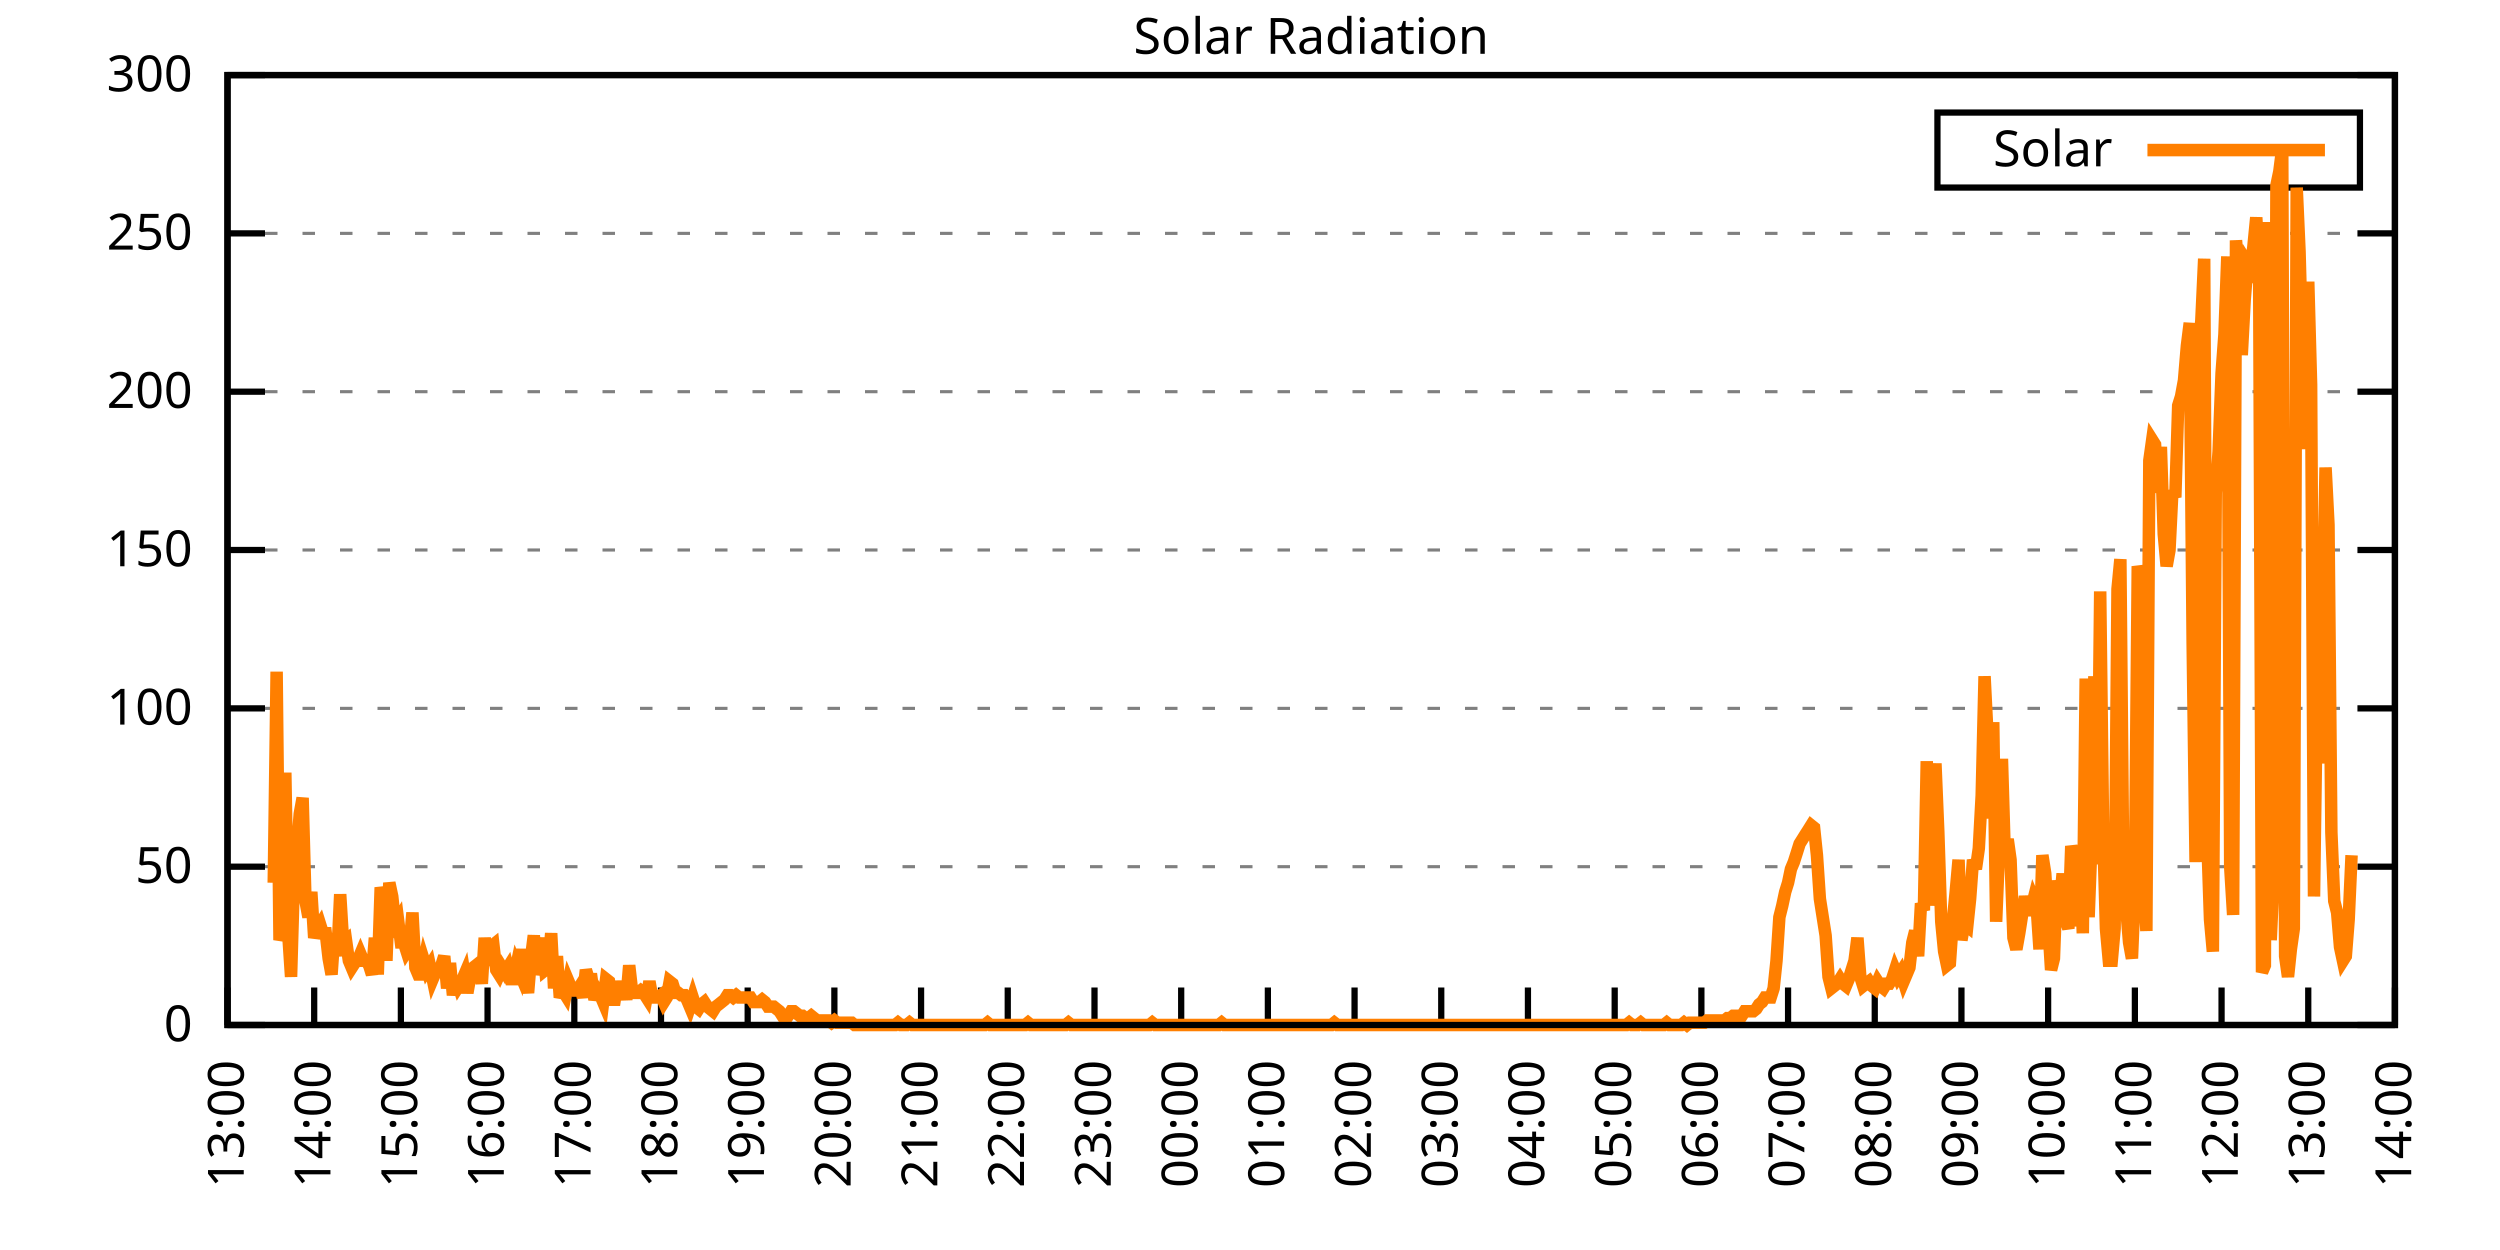
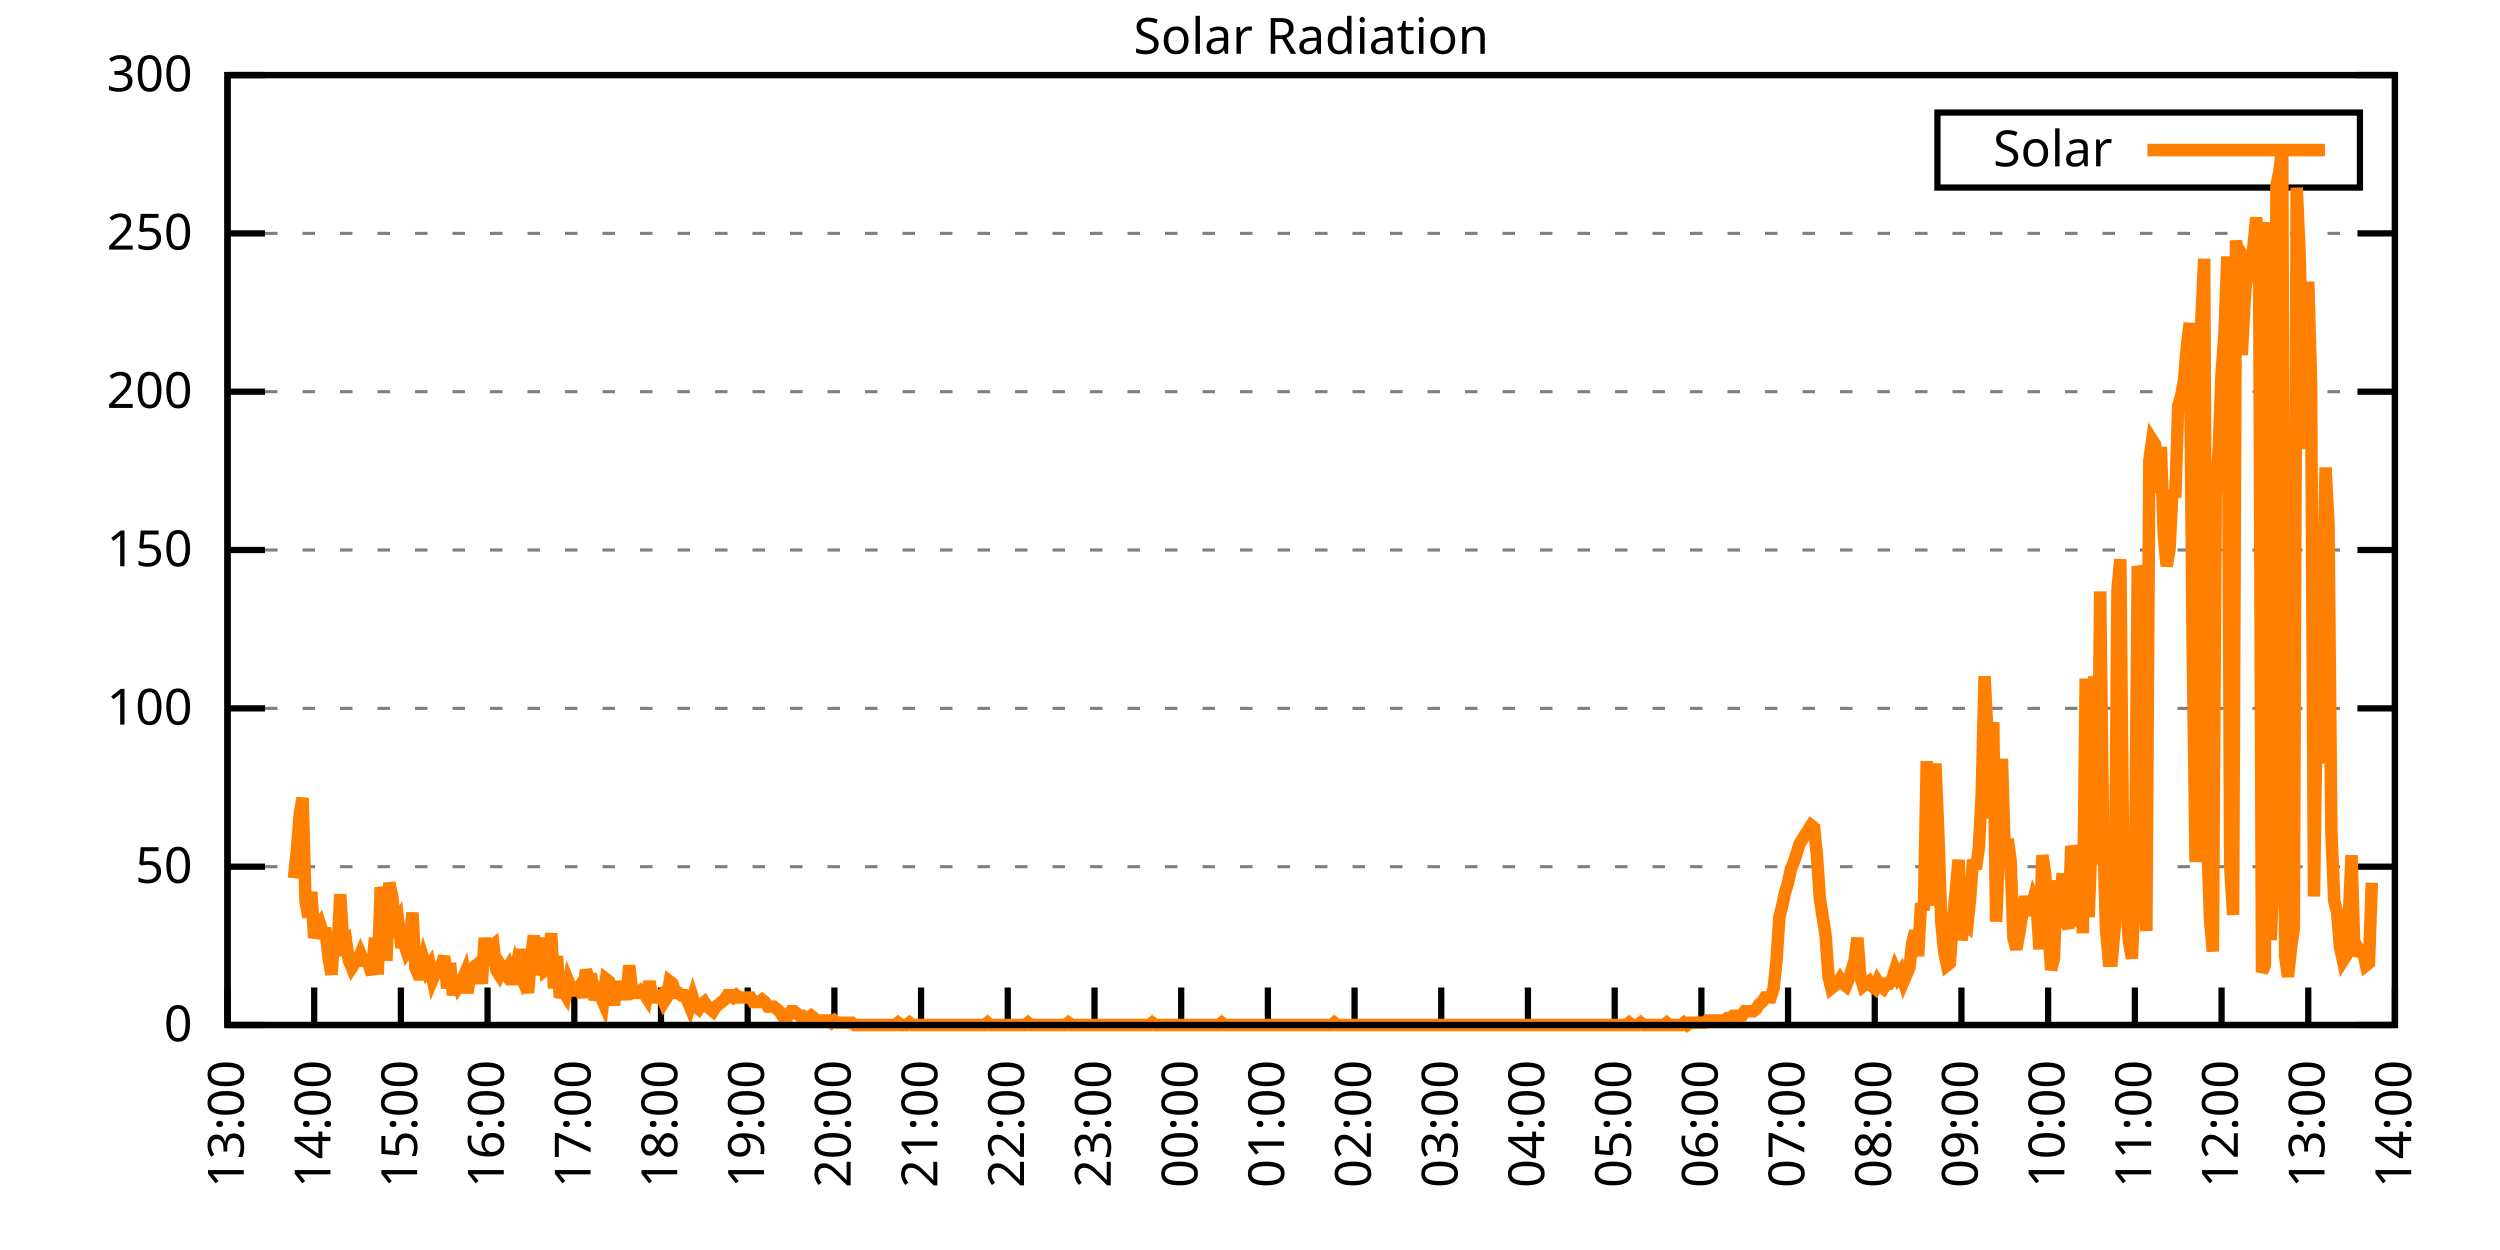
<svg xmlns="http://www.w3.org/2000/svg" xmlns:xlink="http://www.w3.org/1999/xlink" width="400" height="200" viewBox="0 0 400 200">
  <g id="gnuplot_canvas">
    <rect x="0" y="0" width="400" height="200" fill="none" />
    <defs>
      <circle id="gpDot" r="0.5" stroke-width="0.5" stroke="currentColor" />
      <path id="gpPt0" stroke-width="0.333" stroke="currentColor" d="M-1,0 h2 M0,-1 v2" />
      <path id="gpPt1" stroke-width="0.333" stroke="currentColor" d="M-1,-1 L1,1 M1,-1 L-1,1" />
      <path id="gpPt2" stroke-width="0.333" stroke="currentColor" d="M-1,0 L1,0 M0,-1 L0,1 M-1,-1 L1,1 M-1,1 L1,-1" />
      <rect id="gpPt3" stroke-width="0.333" stroke="currentColor" x="-1" y="-1" width="2" height="2" />
      <rect id="gpPt4" stroke-width="0.333" stroke="currentColor" fill="currentColor" x="-1" y="-1" width="2" height="2" />
      <circle id="gpPt5" stroke-width="0.333" stroke="currentColor" cx="0" cy="0" r="1" />
      <use xlink:href="#gpPt5" id="gpPt6" fill="currentColor" stroke="none" />
      <path id="gpPt7" stroke-width="0.333" stroke="currentColor" d="M0,-1.33 L-1.33,0.67 L1.33,0.67 z" />
      <use xlink:href="#gpPt7" id="gpPt8" fill="currentColor" stroke="none" />
      <use xlink:href="#gpPt7" id="gpPt9" stroke="currentColor" transform="rotate(180)" />
      <use xlink:href="#gpPt9" id="gpPt10" fill="currentColor" stroke="none" />
      <use xlink:href="#gpPt3" id="gpPt11" stroke="currentColor" transform="rotate(45)" />
      <use xlink:href="#gpPt11" id="gpPt12" fill="currentColor" stroke="none" />
      <path id="gpPt13" stroke-width="0.333" stroke="currentColor" d="M0,1.330 L1.265,0.411 L0.782,-1.067 L-0.782,-1.076 L-1.265,0.411 z" />
      <use xlink:href="#gpPt13" id="gpPt14" fill="currentColor" stroke="none" />
      <filter id="textbox" filterUnits="objectBoundingBox" x="0" y="0" height="1" width="1">
        <feFlood flood-color="white" flood-opacity="1" result="bgnd" />
        <feComposite in="SourceGraphic" in2="bgnd" operator="atop" />
      </filter>
      <filter id="greybox" filterUnits="objectBoundingBox" x="0" y="0" height="1" width="1">
        <feFlood flood-color="lightgrey" flood-opacity="1" result="grey" />
        <feComposite in="SourceGraphic" in2="grey" operator="atop" />
      </filter>
    </defs>
    <g fill="none" color="white" stroke="currentColor" stroke-width="1.00" stroke-linecap="butt" stroke-linejoin="miter">
</g>
    <g fill="none" color="black" stroke="currentColor" stroke-width="1.00" stroke-linecap="butt" stroke-linejoin="miter">
      <g stroke="none" shape-rendering="crispEdges">
        <polygon fill="rgb(255, 255, 255)" points="36.40,164.00 383.18,164.00 383.18,12.02 36.40,12.02 " />
      </g>
    </g>
    <g fill="none" color="black" stroke="currentColor" stroke-width="1.00" stroke-linecap="butt" stroke-linejoin="miter">
</g>
    <g fill="none" color="black" stroke="black" stroke-width="0.50" stroke-linecap="butt" stroke-linejoin="miter">
</g>
    <g fill="none" color="gray" stroke="currentColor" stroke-width="0.50" stroke-linecap="butt" stroke-linejoin="miter">
      <path stroke="gray" stroke-dasharray="2,4" class="gridline" d="M36.40,164.00 L383.19,164.00  " />
    </g>
    <g fill="none" color="gray" stroke="gray" stroke-width="1.00" stroke-linecap="butt" stroke-linejoin="miter">
</g>
    <g fill="none" color="black" stroke="currentColor" stroke-width="1.00" stroke-linecap="butt" stroke-linejoin="miter">
      <path stroke="black" d="M36.40,164.00 L42.40,164.00 M383.19,164.00 L377.19,164.00  " />
      <g transform="translate(30.80,166.60)" stroke="none" fill="black" font-family="Sans" font-size="8.00" text-anchor="end">
        <text>
          <tspan font-family="Sans"> 0</tspan>
        </text>
      </g>
    </g>
    <g fill="none" color="black" stroke="currentColor" stroke-width="1.00" stroke-linecap="butt" stroke-linejoin="miter">
</g>
    <g fill="none" color="black" stroke="black" stroke-width="0.50" stroke-linecap="butt" stroke-linejoin="miter">
</g>
    <g fill="none" color="gray" stroke="currentColor" stroke-width="0.50" stroke-linecap="butt" stroke-linejoin="miter">
      <path stroke="gray" stroke-dasharray="2,4" class="gridline" d="M36.40,138.67 L383.19,138.67  " />
    </g>
    <g fill="none" color="gray" stroke="gray" stroke-width="1.00" stroke-linecap="butt" stroke-linejoin="miter">
</g>
    <g fill="none" color="black" stroke="currentColor" stroke-width="1.00" stroke-linecap="butt" stroke-linejoin="miter">
      <path stroke="black" d="M36.40,138.67 L42.40,138.67 M383.19,138.67 L377.19,138.67  " />
      <g transform="translate(30.80,141.27)" stroke="none" fill="black" font-family="Sans" font-size="8.00" text-anchor="end">
        <text>
          <tspan font-family="Sans"> 50</tspan>
        </text>
      </g>
    </g>
    <g fill="none" color="black" stroke="currentColor" stroke-width="1.00" stroke-linecap="butt" stroke-linejoin="miter">
</g>
    <g fill="none" color="black" stroke="black" stroke-width="0.50" stroke-linecap="butt" stroke-linejoin="miter">
</g>
    <g fill="none" color="gray" stroke="currentColor" stroke-width="0.50" stroke-linecap="butt" stroke-linejoin="miter">
      <path stroke="gray" stroke-dasharray="2,4" class="gridline" d="M36.40,113.34 L383.19,113.34  " />
    </g>
    <g fill="none" color="gray" stroke="gray" stroke-width="1.00" stroke-linecap="butt" stroke-linejoin="miter">
</g>
    <g fill="none" color="black" stroke="currentColor" stroke-width="1.00" stroke-linecap="butt" stroke-linejoin="miter">
      <path stroke="black" d="M36.40,113.34 L42.40,113.34 M383.19,113.34 L377.19,113.34  " />
      <g transform="translate(30.80,115.94)" stroke="none" fill="black" font-family="Sans" font-size="8.00" text-anchor="end">
        <text>
          <tspan font-family="Sans"> 100</tspan>
        </text>
      </g>
    </g>
    <g fill="none" color="black" stroke="currentColor" stroke-width="1.00" stroke-linecap="butt" stroke-linejoin="miter">
</g>
    <g fill="none" color="black" stroke="black" stroke-width="0.50" stroke-linecap="butt" stroke-linejoin="miter">
</g>
    <g fill="none" color="gray" stroke="currentColor" stroke-width="0.50" stroke-linecap="butt" stroke-linejoin="miter">
      <path stroke="gray" stroke-dasharray="2,4" class="gridline" d="M36.40,88.00 L383.19,88.00  " />
    </g>
    <g fill="none" color="gray" stroke="gray" stroke-width="1.00" stroke-linecap="butt" stroke-linejoin="miter">
</g>
    <g fill="none" color="black" stroke="currentColor" stroke-width="1.00" stroke-linecap="butt" stroke-linejoin="miter">
      <path stroke="black" d="M36.40,88.00 L42.40,88.00 M383.19,88.00 L377.19,88.00  " />
      <g transform="translate(30.80,90.60)" stroke="none" fill="black" font-family="Sans" font-size="8.00" text-anchor="end">
        <text>
          <tspan font-family="Sans"> 150</tspan>
        </text>
      </g>
    </g>
    <g fill="none" color="black" stroke="currentColor" stroke-width="1.00" stroke-linecap="butt" stroke-linejoin="miter">
</g>
    <g fill="none" color="black" stroke="black" stroke-width="0.50" stroke-linecap="butt" stroke-linejoin="miter">
</g>
    <g fill="none" color="gray" stroke="currentColor" stroke-width="0.50" stroke-linecap="butt" stroke-linejoin="miter">
      <path stroke="gray" stroke-dasharray="2,4" class="gridline" d="M36.40,62.67 L383.19,62.67  " />
    </g>
    <g fill="none" color="gray" stroke="gray" stroke-width="1.00" stroke-linecap="butt" stroke-linejoin="miter">
</g>
    <g fill="none" color="black" stroke="currentColor" stroke-width="1.00" stroke-linecap="butt" stroke-linejoin="miter">
      <path stroke="black" d="M36.40,62.67 L42.40,62.67 M383.19,62.67 L377.19,62.67  " />
      <g transform="translate(30.80,65.27)" stroke="none" fill="black" font-family="Sans" font-size="8.00" text-anchor="end">
        <text>
          <tspan font-family="Sans"> 200</tspan>
        </text>
      </g>
    </g>
    <g fill="none" color="black" stroke="currentColor" stroke-width="1.00" stroke-linecap="butt" stroke-linejoin="miter">
</g>
    <g fill="none" color="black" stroke="black" stroke-width="0.50" stroke-linecap="butt" stroke-linejoin="miter">
</g>
    <g fill="none" color="gray" stroke="currentColor" stroke-width="0.50" stroke-linecap="butt" stroke-linejoin="miter">
      <path stroke="gray" stroke-dasharray="2,4" class="gridline" d="M36.40,37.34 L383.19,37.34  " />
    </g>
    <g fill="none" color="gray" stroke="gray" stroke-width="1.00" stroke-linecap="butt" stroke-linejoin="miter">
</g>
    <g fill="none" color="black" stroke="currentColor" stroke-width="1.00" stroke-linecap="butt" stroke-linejoin="miter">
      <path stroke="black" d="M36.40,37.34 L42.40,37.34 M383.19,37.34 L377.19,37.34  " />
      <g transform="translate(30.80,39.94)" stroke="none" fill="black" font-family="Sans" font-size="8.00" text-anchor="end">
        <text>
          <tspan font-family="Sans"> 250</tspan>
        </text>
      </g>
    </g>
    <g fill="none" color="black" stroke="currentColor" stroke-width="1.00" stroke-linecap="butt" stroke-linejoin="miter">
</g>
    <g fill="none" color="black" stroke="black" stroke-width="0.50" stroke-linecap="butt" stroke-linejoin="miter">
</g>
    <g fill="none" color="gray" stroke="currentColor" stroke-width="0.50" stroke-linecap="butt" stroke-linejoin="miter">
      <path stroke="gray" stroke-dasharray="2,4" class="gridline" d="M36.40,12.01 L383.19,12.01  " />
    </g>
    <g fill="none" color="gray" stroke="gray" stroke-width="1.00" stroke-linecap="butt" stroke-linejoin="miter">
</g>
    <g fill="none" color="black" stroke="currentColor" stroke-width="1.00" stroke-linecap="butt" stroke-linejoin="miter">
      <path stroke="black" d="M36.40,12.01 L42.40,12.01 M383.19,12.01 L377.19,12.01  " />
      <g transform="translate(30.80,14.61)" stroke="none" fill="black" font-family="Sans" font-size="8.00" text-anchor="end">
        <text>
          <tspan font-family="Sans"> 300</tspan>
        </text>
      </g>
    </g>
    <g fill="none" color="black" stroke="currentColor" stroke-width="1.00" stroke-linecap="butt" stroke-linejoin="miter">
      <path stroke="black" d="M36.40,164.00 L36.40,158.00  " />
      <g transform="translate(39.00,169.60) rotate(270.00)" stroke="none" fill="black" font-family="Sans" font-size="8.00" text-anchor="end">
        <text>
          <tspan font-family="Sans">13:00</tspan>
        </text>
      </g>
    </g>
    <g fill="none" color="black" stroke="currentColor" stroke-width="1.00" stroke-linecap="butt" stroke-linejoin="miter">
      <path stroke="black" d="M50.27,164.00 L50.27,158.00  " />
      <g transform="translate(52.87,169.60) rotate(270.00)" stroke="none" fill="black" font-family="Sans" font-size="8.00" text-anchor="end">
        <text>
          <tspan font-family="Sans">14:00</tspan>
        </text>
      </g>
    </g>
    <g fill="none" color="black" stroke="currentColor" stroke-width="1.00" stroke-linecap="butt" stroke-linejoin="miter">
      <path stroke="black" d="M64.14,164.00 L64.14,158.00  " />
      <g transform="translate(66.74,169.60) rotate(270.00)" stroke="none" fill="black" font-family="Sans" font-size="8.00" text-anchor="end">
        <text>
          <tspan font-family="Sans">15:00</tspan>
        </text>
      </g>
    </g>
    <g fill="none" color="black" stroke="currentColor" stroke-width="1.00" stroke-linecap="butt" stroke-linejoin="miter">
      <path stroke="black" d="M78.01,164.00 L78.01,158.00  " />
      <g transform="translate(80.61,169.60) rotate(270.00)" stroke="none" fill="black" font-family="Sans" font-size="8.00" text-anchor="end">
        <text>
          <tspan font-family="Sans">16:00</tspan>
        </text>
      </g>
    </g>
    <g fill="none" color="black" stroke="currentColor" stroke-width="1.00" stroke-linecap="butt" stroke-linejoin="miter">
      <path stroke="black" d="M91.89,164.00 L91.89,158.00  " />
      <g transform="translate(94.49,169.60) rotate(270.00)" stroke="none" fill="black" font-family="Sans" font-size="8.00" text-anchor="end">
        <text>
          <tspan font-family="Sans">17:00</tspan>
        </text>
      </g>
    </g>
    <g fill="none" color="black" stroke="currentColor" stroke-width="1.00" stroke-linecap="butt" stroke-linejoin="miter">
      <path stroke="black" d="M105.76,164.00 L105.76,158.00  " />
      <g transform="translate(108.36,169.60) rotate(270.00)" stroke="none" fill="black" font-family="Sans" font-size="8.00" text-anchor="end">
        <text>
          <tspan font-family="Sans">18:00</tspan>
        </text>
      </g>
    </g>
    <g fill="none" color="black" stroke="currentColor" stroke-width="1.00" stroke-linecap="butt" stroke-linejoin="miter">
      <path stroke="black" d="M119.63,164.00 L119.63,158.00  " />
      <g transform="translate(122.23,169.60) rotate(270.00)" stroke="none" fill="black" font-family="Sans" font-size="8.00" text-anchor="end">
        <text>
          <tspan font-family="Sans">19:00</tspan>
        </text>
      </g>
    </g>
    <g fill="none" color="black" stroke="currentColor" stroke-width="1.00" stroke-linecap="butt" stroke-linejoin="miter">
      <path stroke="black" d="M133.50,164.00 L133.50,158.00  " />
      <g transform="translate(136.10,169.60) rotate(270.00)" stroke="none" fill="black" font-family="Sans" font-size="8.00" text-anchor="end">
        <text>
          <tspan font-family="Sans">20:00</tspan>
        </text>
      </g>
    </g>
    <g fill="none" color="black" stroke="currentColor" stroke-width="1.00" stroke-linecap="butt" stroke-linejoin="miter">
      <path stroke="black" d="M147.37,164.00 L147.37,158.00  " />
      <g transform="translate(149.97,169.60) rotate(270.00)" stroke="none" fill="black" font-family="Sans" font-size="8.00" text-anchor="end">
        <text>
          <tspan font-family="Sans">21:00</tspan>
        </text>
      </g>
    </g>
    <g fill="none" color="black" stroke="currentColor" stroke-width="1.00" stroke-linecap="butt" stroke-linejoin="miter">
      <path stroke="black" d="M161.24,164.00 L161.24,158.00  " />
      <g transform="translate(163.84,169.60) rotate(270.00)" stroke="none" fill="black" font-family="Sans" font-size="8.00" text-anchor="end">
        <text>
          <tspan font-family="Sans">22:00</tspan>
        </text>
      </g>
    </g>
    <g fill="none" color="black" stroke="currentColor" stroke-width="1.00" stroke-linecap="butt" stroke-linejoin="miter">
      <path stroke="black" d="M175.12,164.00 L175.12,158.00  " />
      <g transform="translate(177.72,169.60) rotate(270.00)" stroke="none" fill="black" font-family="Sans" font-size="8.00" text-anchor="end">
        <text>
          <tspan font-family="Sans">23:00</tspan>
        </text>
      </g>
    </g>
    <g fill="none" color="black" stroke="currentColor" stroke-width="1.00" stroke-linecap="butt" stroke-linejoin="miter">
      <path stroke="black" d="M188.99,164.00 L188.99,158.00  " />
      <g transform="translate(191.59,169.60) rotate(270.00)" stroke="none" fill="black" font-family="Sans" font-size="8.00" text-anchor="end">
        <text>
          <tspan font-family="Sans">00:00</tspan>
        </text>
      </g>
    </g>
    <g fill="none" color="black" stroke="currentColor" stroke-width="1.00" stroke-linecap="butt" stroke-linejoin="miter">
      <path stroke="black" d="M202.86,164.00 L202.86,158.00  " />
      <g transform="translate(205.46,169.60) rotate(270.00)" stroke="none" fill="black" font-family="Sans" font-size="8.00" text-anchor="end">
        <text>
          <tspan font-family="Sans">01:00</tspan>
        </text>
      </g>
    </g>
    <g fill="none" color="black" stroke="currentColor" stroke-width="1.00" stroke-linecap="butt" stroke-linejoin="miter">
      <path stroke="black" d="M216.73,164.00 L216.73,158.00  " />
      <g transform="translate(219.33,169.60) rotate(270.00)" stroke="none" fill="black" font-family="Sans" font-size="8.00" text-anchor="end">
        <text>
          <tspan font-family="Sans">02:00</tspan>
        </text>
      </g>
    </g>
    <g fill="none" color="black" stroke="currentColor" stroke-width="1.00" stroke-linecap="butt" stroke-linejoin="miter">
      <path stroke="black" d="M230.60,164.00 L230.60,158.00  " />
      <g transform="translate(233.20,169.60) rotate(270.00)" stroke="none" fill="black" font-family="Sans" font-size="8.00" text-anchor="end">
        <text>
          <tspan font-family="Sans">03:00</tspan>
        </text>
      </g>
    </g>
    <g fill="none" color="black" stroke="currentColor" stroke-width="1.00" stroke-linecap="butt" stroke-linejoin="miter">
      <path stroke="black" d="M244.47,164.00 L244.47,158.00  " />
      <g transform="translate(247.07,169.60) rotate(270.00)" stroke="none" fill="black" font-family="Sans" font-size="8.00" text-anchor="end">
        <text>
          <tspan font-family="Sans">04:00</tspan>
        </text>
      </g>
    </g>
    <g fill="none" color="black" stroke="currentColor" stroke-width="1.00" stroke-linecap="butt" stroke-linejoin="miter">
      <path stroke="black" d="M258.35,164.00 L258.35,158.00  " />
      <g transform="translate(260.95,169.60) rotate(270.00)" stroke="none" fill="black" font-family="Sans" font-size="8.00" text-anchor="end">
        <text>
          <tspan font-family="Sans">05:00</tspan>
        </text>
      </g>
    </g>
    <g fill="none" color="black" stroke="currentColor" stroke-width="1.00" stroke-linecap="butt" stroke-linejoin="miter">
      <path stroke="black" d="M272.22,164.00 L272.22,158.00  " />
      <g transform="translate(274.82,169.60) rotate(270.00)" stroke="none" fill="black" font-family="Sans" font-size="8.00" text-anchor="end">
        <text>
          <tspan font-family="Sans">06:00</tspan>
        </text>
      </g>
    </g>
    <g fill="none" color="black" stroke="currentColor" stroke-width="1.00" stroke-linecap="butt" stroke-linejoin="miter">
      <path stroke="black" d="M286.09,164.00 L286.09,158.00  " />
      <g transform="translate(288.69,169.60) rotate(270.00)" stroke="none" fill="black" font-family="Sans" font-size="8.00" text-anchor="end">
        <text>
          <tspan font-family="Sans">07:00</tspan>
        </text>
      </g>
    </g>
    <g fill="none" color="black" stroke="currentColor" stroke-width="1.00" stroke-linecap="butt" stroke-linejoin="miter">
      <path stroke="black" d="M299.96,164.00 L299.96,158.00  " />
      <g transform="translate(302.56,169.60) rotate(270.00)" stroke="none" fill="black" font-family="Sans" font-size="8.00" text-anchor="end">
        <text>
          <tspan font-family="Sans">08:00</tspan>
        </text>
      </g>
    </g>
    <g fill="none" color="black" stroke="currentColor" stroke-width="1.00" stroke-linecap="butt" stroke-linejoin="miter">
      <path stroke="black" d="M313.83,164.00 L313.83,158.00  " />
      <g transform="translate(316.43,169.60) rotate(270.00)" stroke="none" fill="black" font-family="Sans" font-size="8.00" text-anchor="end">
        <text>
          <tspan font-family="Sans">09:00</tspan>
        </text>
      </g>
    </g>
    <g fill="none" color="black" stroke="currentColor" stroke-width="1.00" stroke-linecap="butt" stroke-linejoin="miter">
      <path stroke="black" d="M327.70,164.00 L327.70,158.00  " />
      <g transform="translate(330.30,169.60) rotate(270.00)" stroke="none" fill="black" font-family="Sans" font-size="8.00" text-anchor="end">
        <text>
          <tspan font-family="Sans">10:00</tspan>
        </text>
      </g>
    </g>
    <g fill="none" color="black" stroke="currentColor" stroke-width="1.00" stroke-linecap="butt" stroke-linejoin="miter">
      <path stroke="black" d="M341.58,164.00 L341.58,158.00  " />
      <g transform="translate(344.18,169.60) rotate(270.00)" stroke="none" fill="black" font-family="Sans" font-size="8.00" text-anchor="end">
        <text>
          <tspan font-family="Sans">11:00</tspan>
        </text>
      </g>
    </g>
    <g fill="none" color="black" stroke="currentColor" stroke-width="1.00" stroke-linecap="butt" stroke-linejoin="miter">
      <path stroke="black" d="M355.45,164.00 L355.45,158.00  " />
      <g transform="translate(358.05,169.60) rotate(270.00)" stroke="none" fill="black" font-family="Sans" font-size="8.00" text-anchor="end">
        <text>
          <tspan font-family="Sans">12:00</tspan>
        </text>
      </g>
    </g>
    <g fill="none" color="black" stroke="currentColor" stroke-width="1.00" stroke-linecap="butt" stroke-linejoin="miter">
      <path stroke="black" d="M369.32,164.00 L369.32,158.00  " />
      <g transform="translate(371.92,169.60) rotate(270.00)" stroke="none" fill="black" font-family="Sans" font-size="8.00" text-anchor="end">
        <text>
          <tspan font-family="Sans">13:00</tspan>
        </text>
      </g>
    </g>
    <g fill="none" color="black" stroke="currentColor" stroke-width="1.00" stroke-linecap="butt" stroke-linejoin="miter">
      <path stroke="black" d="M383.19,164.00 L383.19,158.00  " />
      <g transform="translate(385.79,169.60) rotate(270.00)" stroke="none" fill="black" font-family="Sans" font-size="8.00" text-anchor="end">
        <text>
          <tspan font-family="Sans">14:00</tspan>
        </text>
      </g>
    </g>
    <g fill="none" color="black" stroke="currentColor" stroke-width="1.00" stroke-linecap="butt" stroke-linejoin="miter">
</g>
    <g fill="none" color="black" stroke="currentColor" stroke-width="1.00" stroke-linecap="butt" stroke-linejoin="miter">
      <path stroke="black" d="M36.40,12.01 L36.40,164.00 L383.19,164.00 L383.19,12.01 L36.40,12.01 Z  " />
    </g>
    <g fill="none" color="black" stroke="currentColor" stroke-width="1.00" stroke-linecap="butt" stroke-linejoin="miter">
</g>
    <g fill="none" color="black" stroke="currentColor" stroke-width="1.00" stroke-linecap="butt" stroke-linejoin="miter">
      <path stroke="black" d="M309.99,30.01 L309.99,18.01 L377.59,18.01 L377.59,30.01 L309.99,30.01 Z  " />
    </g>
    <g id="Solar_Radiation_plot_1">
      <g fill="none" color="white" stroke="black" stroke-width="2.00" stroke-linecap="butt" stroke-linejoin="miter">
</g>
      <g fill="none" color="black" stroke="currentColor" stroke-width="2.00" stroke-linecap="butt" stroke-linejoin="miter">
        <g transform="translate(337.99,26.61)" stroke="none" fill="black" font-family="Sans" font-size="8.00" text-anchor="end">
          <text>
            <tspan font-family="Sans">Solar</tspan>
          </text>
        </g>
      </g>
      <g fill="none" color="black" stroke="currentColor" stroke-width="2.00" stroke-linecap="butt" stroke-linejoin="miter">
-         <path stroke="rgb(255, 127,   0)" d="M343.59,24.01 L371.99,24.01 M43.80,141.24 L44.26,107.47 L44.72,150.42 L45.19,148.95 L45.65,123.62 L46.11,149.32   L46.57,156.29 L47.03,140.51 L47.50,136.10 L47.96,130.23 L48.42,127.66 L48.88,144.18 L49.35,146.75 L49.81,142.71   L50.27,150.05 L50.73,148.58 L51.20,147.85 L51.66,149.32 L52.12,149.32 L52.58,153.35 L53.05,155.92 L53.51,149.32   L53.97,152.99 L54.43,143.08 L54.90,150.79 L55.36,150.42 L55.82,153.72 L56.28,154.82 L56.75,154.09 L57.21,153.72   L57.67,152.62 L58.13,153.72 L58.59,153.72 L59.06,154.46 L59.52,155.92 L59.98,150.05 L60.44,155.92 L60.91,141.98   L61.37,143.81 L61.83,153.72 L62.29,141.24 L62.76,143.44 L63.22,147.85 L63.68,147.11 L64.14,150.79 L64.61,150.79   L65.07,152.25 L65.53,151.52 L65.99,146.01 L66.46,154.82 L66.92,155.92 L67.38,155.92 L67.84,153.72 L68.30,155.19   L68.77,154.46 L69.23,156.66 L69.69,155.56 L70.15,155.19 L70.62,154.46 L71.08,152.99 L71.54,158.13 L72.00,154.09   L72.47,159.23 L72.93,156.29 L73.39,157.76 L73.85,157.03 L74.32,155.92 L74.78,158.86 L75.24,156.29 L75.70,154.82   L76.17,154.46 L76.63,154.09 L77.09,157.39 L77.55,150.05 L78.01,154.46 L78.48,151.52 L78.94,151.15 L79.40,155.19   L79.86,155.92 L80.33,154.82 L80.79,155.56 L81.25,154.82 L81.71,156.66 L82.18,156.66 L82.64,154.46 L83.10,155.56   L83.56,151.89 L84.03,156.29 L84.49,158.86 L84.95,153.35 L85.41,149.68 L85.88,155.92 L86.34,154.09 L86.80,150.05   L87.26,155.19 L87.72,154.82 L88.19,149.32 L88.65,158.13 L89.11,152.99 L89.57,159.60 L90.04,158.49 L90.50,159.23   L90.96,157.03 L91.42,158.13 L91.89,158.49 L92.35,158.49 L92.81,157.76 L93.27,159.60 L93.74,155.19 L94.20,156.66   L94.66,156.66 L95.12,159.96 L95.59,158.49 L96.05,159.23 L96.51,160.33 L96.97,156.66 L97.44,157.03 L97.90,159.96   L98.36,159.96 L98.82,157.03 L99.28,159.60 L99.75,157.03 L100.21,159.96 L100.67,154.46 L101.13,158.49 L101.60,158.86   L102.06,158.86 L102.52,158.49 L102.98,158.86 L103.45,159.60 L103.91,157.03 L104.37,159.60 L104.83,159.60 L105.30,159.60   L105.76,159.23 L106.22,160.33 L106.68,159.60 L107.15,157.03 L107.61,157.39 L108.07,158.86 L108.53,158.86 L108.99,159.23   L109.46,159.23 L109.92,159.96 L110.38,161.06 L110.84,159.60 L111.31,161.06 L111.77,161.43 L112.23,160.70 L112.69,160.33   L113.16,161.06 L113.62,161.43 L114.08,161.80 L114.54,161.06 L115.01,160.70 L115.47,160.33 L115.93,159.96 L116.39,159.23   L116.86,159.23 L117.32,159.60 L117.78,159.23 L118.24,159.60 L118.70,159.60 L119.17,159.60 L119.63,159.60 L120.09,159.60   L120.55,160.33 L121.02,160.33 L121.48,160.33 L121.94,159.96 L122.40,160.33 L122.87,161.06 L123.33,161.06 L123.79,161.06   L124.25,161.43 L124.72,161.80 L125.18,162.53 L125.64,162.53 L126.10,162.53 L126.57,161.80 L127.03,161.80 L127.49,162.16   L127.95,162.53 L128.41,162.53 L128.88,162.90 L129.34,162.90 L129.80,162.53 L130.26,162.90 L130.73,163.27 L131.19,163.27   L131.65,163.27 L132.11,163.27 L132.58,163.27 L133.04,163.63 L133.50,163.27 L133.96,163.63 L134.43,163.63 L134.89,163.63   L135.35,163.63 L135.81,163.63 L136.28,163.63 L136.74,164.00 L137.20,164.00 L137.66,164.00 L138.13,164.00 L138.59,164.00   L139.05,164.00 L139.51,164.00 L139.97,164.00 L140.44,164.00 L140.90,164.00 L141.36,164.00 L141.82,164.00 L142.29,164.00   L142.75,164.00 L143.21,164.00 L143.67,163.63 L144.14,164.00 L144.60,164.00 L145.06,164.00 L145.52,163.63 L145.99,164.00   L146.45,164.00 L146.91,164.00 L147.37,164.00 L147.84,164.00 L148.30,164.00 L148.76,164.00 L149.22,164.00 L149.68,164.00   L150.15,164.00 L150.61,164.00 L151.07,164.00 L151.53,164.00 L152.00,164.00 L152.46,164.00 L152.92,164.00 L153.38,164.00   L153.85,164.00 L154.31,164.00 L154.77,164.00 L155.23,164.00 L155.70,164.00 L156.16,164.00 L156.62,164.00 L157.08,164.00   L157.55,164.00 L158.01,163.63 L158.47,164.00 L158.93,164.00 L159.39,164.00 L159.86,164.00 L160.32,164.00 L160.78,164.00   L161.24,164.00 L161.71,164.00 L162.17,164.00 L162.63,164.00 L163.09,164.00 L163.56,164.00 L164.02,164.00 L164.48,163.63   L164.94,164.00 L165.41,164.00 L165.87,164.00 L166.33,164.00 L166.79,164.00 L167.26,164.00 L167.72,164.00 L168.18,164.00   L168.64,164.00 L169.10,164.00 L169.57,164.00 L170.03,164.00 L170.49,164.00 L170.95,163.63 L171.42,164.00 L171.88,164.00   L172.34,164.00 L172.80,164.00 L173.27,164.00 L173.73,164.00 L174.19,164.00 L174.65,164.00 L175.12,164.00 L175.58,164.00   L176.04,164.00 L176.50,164.00 L176.97,164.00 L177.43,164.00 L177.89,164.00 L178.35,164.00 L178.82,164.00 L179.28,164.00   L179.74,164.00 L180.20,164.00 L180.66,164.00 L181.13,164.00 L181.59,164.00 L182.05,164.00 L182.51,164.00 L182.98,164.00   L183.44,164.00 L183.90,164.00 L184.36,163.63 L184.83,164.00 L185.29,164.00 L185.75,164.00 L186.21,164.00 L186.68,164.00   L187.14,164.00 L187.60,164.00 L188.06,164.00 L188.53,164.00 L188.99,164.00 L189.45,164.00 L189.91,164.00 L190.37,164.00   L190.84,164.00 L191.30,164.00 L191.76,164.00 L192.22,164.00 L192.69,164.00 L193.15,164.00 L193.61,164.00 L194.07,164.00   L194.54,164.00 L195.00,164.00 L195.46,163.63 L195.92,164.00 L196.39,164.00 L196.85,164.00 L197.31,164.00 L197.77,164.00   L198.24,164.00 L198.70,164.00 L199.16,164.00 L199.62,164.00 L200.08,164.00 L200.55,164.00 L201.01,164.00 L201.47,164.00   L201.93,164.00 L202.40,164.00 L202.86,164.00 L203.32,164.00 L203.78,164.00 L204.25,164.00 L204.71,164.00 L205.17,164.00   L205.63,164.00 L206.10,164.00 L206.56,164.00 L207.02,164.00 L207.48,164.00 L207.95,164.00 L208.41,164.00 L208.87,164.00   L209.33,164.00 L209.80,164.00 L210.26,164.00 L210.72,164.00 L211.18,164.00 L211.64,164.00 L212.11,164.00 L212.57,164.00   L213.03,164.00 L213.49,163.63 L213.96,164.00 L214.42,164.00 L214.88,164.00 L215.34,164.00 L215.81,164.00 L216.27,164.00   L216.73,164.00 L217.19,164.00 L217.66,164.00 L218.12,164.00 L218.58,164.00 L219.04,164.00 L219.51,164.00 L219.97,164.00   L220.43,164.00 L220.89,164.00 L221.35,164.00 L221.82,164.00 L222.28,164.00 L222.74,164.00 L223.20,164.00 L223.67,164.00   L224.13,164.00 L224.59,164.00 L225.05,164.00 L225.52,164.00 L225.98,164.00 L226.44,164.00 L226.90,164.00 L227.37,164.00   L227.83,164.00 L228.29,164.00 L228.75,164.00 L229.22,164.00 L229.68,164.00 L230.14,164.00 L230.60,164.00 L231.06,164.00   L231.53,164.00 L231.99,164.00 L232.45,164.00 L232.91,164.00 L233.38,164.00 L233.84,164.00 L234.30,164.00 L234.76,164.00   L235.23,164.00 L235.69,164.00 L236.15,164.00 L236.61,164.00 L237.08,164.00 L237.54,164.00 L238.00,164.00 L238.46,164.00   L238.93,164.00 L239.39,164.00 L239.85,164.00 L240.31,164.00 L240.77,164.00 L241.24,164.00 L241.70,164.00 L242.16,164.00   L242.62,164.00 L243.09,164.00 L243.55,164.00 L244.01,164.00 L244.47,164.00 L244.94,164.00 L245.40,164.00 L245.86,164.00   L246.32,164.00 L246.79,164.00 L247.25,164.00 L247.71,164.00 L248.17,164.00 L248.64,164.00 L249.10,164.00 L249.56,164.00   L250.02,164.00 L250.49,164.00 L250.95,164.00 L251.41,164.00 L251.87,164.00 L252.33,164.00 L252.80,164.00 L253.26,164.00   L253.72,164.00 L254.18,164.00 L254.65,164.00 L255.11,164.00 L255.57,164.00 L256.03,164.00 L256.50,164.00 L256.96,164.00   L257.42,164.00 L257.88,164.00 L258.35,164.00 L258.81,164.00 L259.27,164.00 L259.73,164.00 L260.20,164.00 L260.66,163.63   L261.12,164.00 L261.58,164.00 L262.04,164.00 L262.51,163.63 L262.97,164.00 L263.43,164.00 L263.89,164.00 L264.36,164.00   L264.82,164.00 L265.28,164.00 L265.74,164.00 L266.21,164.00 L266.67,163.63 L267.13,164.00 L267.59,164.00 L268.06,164.00   L268.52,164.00 L268.98,164.00 L269.44,163.63 L269.91,164.00 L270.37,163.63 L270.83,163.63 L271.29,163.63 L271.75,163.63   L272.22,163.63 L272.68,163.63 L273.14,163.27 L273.60,163.27 L274.07,163.27 L274.53,163.27 L274.99,163.27 L275.45,163.27   L275.92,163.27 L276.38,162.90 L276.84,162.90 L277.30,162.53 L277.77,162.53 L278.23,162.53 L278.69,162.53 L279.15,161.80   L279.62,161.80 L280.08,161.80 L280.54,161.80 L281.00,161.43 L281.46,160.70 L281.93,160.33 L282.39,159.60 L282.85,159.60   L283.31,159.60 L283.78,158.13 L284.24,153.72 L284.70,146.75 L285.16,144.91 L285.63,142.71 L286.09,141.24 L286.55,139.04   L287.01,137.94 L287.48,136.47 L287.94,135.00 L288.40,134.27 L288.86,133.53 L289.33,132.80 L289.79,132.06 L290.25,132.43   L290.71,136.84 L291.18,143.81 L291.64,146.75 L292.10,149.68 L292.56,156.29 L293.02,158.13 L293.49,157.76 L293.95,157.39   L294.41,156.66 L294.87,157.39 L295.34,157.76 L295.80,156.66 L296.26,155.19 L296.72,153.72 L297.19,150.05 L297.65,156.29   L298.11,157.76 L298.57,157.39 L299.04,157.03 L299.50,157.76 L299.96,158.13 L300.42,157.03 L300.89,157.76 L301.35,158.13   L301.81,157.39 L302.27,157.39 L302.73,156.66 L303.20,155.19 L303.66,156.29 L304.12,155.56 L304.58,157.03 L305.05,155.92   L305.51,154.82 L305.97,150.79 L306.43,148.95 L306.90,152.99 L307.36,144.55 L307.82,145.65 L308.28,121.79 L308.75,144.91   L309.21,132.43 L309.67,122.15 L310.13,133.17 L310.60,147.48 L311.06,152.25 L311.52,154.46 L311.98,154.09 L312.44,147.48   L312.91,142.71 L313.37,137.57 L313.83,150.42 L314.29,147.85 L314.76,148.22 L315.22,143.81 L315.68,137.57 L316.14,139.04   L316.61,135.74 L317.07,127.29 L317.53,108.20 L317.99,117.38 L318.46,130.96 L318.92,115.55 L319.38,147.48 L319.84,136.10   L320.31,121.42 L320.77,136.84 L321.23,134.27 L321.69,137.57 L322.15,150.05 L322.62,151.89 L323.08,149.32 L323.54,146.38   L324.00,143.44 L324.47,145.65 L324.93,145.65 L325.39,143.81 L325.85,144.91 L326.32,151.89 L326.78,136.84 L327.24,139.77   L327.70,147.48 L328.17,155.19 L328.63,153.35 L329.09,140.87 L329.55,144.91 L330.02,139.77 L330.48,147.11 L330.94,148.58   L331.40,135.37 L331.87,137.20 L332.33,148.22 L332.79,136.10 L333.25,149.32 L333.71,108.57 L334.18,146.75 L334.64,134.63   L335.10,108.20 L335.56,138.30 L336.03,94.62 L336.49,132.43 L336.95,148.58 L337.41,153.72 L337.88,153.72 L338.34,148.58   L338.80,94.26 L339.26,89.48 L339.73,140.51 L340.19,145.28 L340.65,150.79 L341.11,153.35 L341.58,141.98 L342.04,90.59   L342.50,92.42 L342.96,140.14 L343.42,148.95 L343.89,73.70 L344.35,70.40 L344.81,71.13 L345.27,78.84 L345.74,71.50   L346.20,85.45 L346.66,90.59 L347.12,88.02 L347.59,78.47 L348.05,79.57 L348.51,64.89 L348.97,63.42 L349.44,60.85   L349.90,55.35 L350.36,51.68 L350.82,102.70 L351.29,137.94 L351.75,56.08 L352.21,51.31 L352.67,41.40 L353.13,133.17   L353.60,147.11 L354.06,152.25 L354.52,78.84 L354.98,72.23 L355.45,59.75 L355.91,53.51 L356.37,41.03 L356.83,138.67   L357.30,146.38 L357.76,38.46 L358.22,43.97 L358.68,56.81 L359.15,48.00 L359.61,42.13 L360.07,42.87 L360.53,39.56   L361.00,34.79 L361.46,42.87 L361.92,155.56 L362.38,154.46 L362.84,35.52 L363.31,150.42 L363.77,140.51 L364.23,29.65   L364.69,27.45 L365.16,23.78 L365.62,152.99 L366.08,156.29 L366.54,151.89 L367.01,148.58 L367.47,30.02 L367.93,40.30   L368.39,57.18 L368.86,71.86 L369.32,45.07 L369.78,61.59 L370.24,143.44 L370.71,110.04 L371.17,122.15 L371.63,99.03   L372.09,74.80 L372.56,83.98 L373.02,133.17 L373.48,144.18 L373.94,146.01 L374.40,151.52 L374.87,153.72 L375.33,152.99   L375.79,147.11 L376.25,136.84  " />
+         <path stroke="rgb(255, 127,   0)" d="M343.59,24.01 L371.99,24.01 M47.03,140.51 L47.50,136.10 L47.96,130.23 L48.42,127.66 L48.88,144.18 L49.35,146.75   L49.81,142.71 L50.27,150.05 L50.73,148.58 L51.20,147.85 L51.66,149.32 L52.12,149.32 L52.58,153.35 L53.05,155.92   L53.51,149.32 L53.97,152.99 L54.43,143.08 L54.90,150.79 L55.36,150.42 L55.82,153.72 L56.28,154.82 L56.75,154.09   L57.21,153.72 L57.67,152.62 L58.13,153.72 L58.59,153.72 L59.06,154.46 L59.52,155.92 L59.98,150.05 L60.44,155.92   L60.91,141.98 L61.37,143.81 L61.83,153.72 L62.29,141.24 L62.76,143.44 L63.22,147.85 L63.68,147.11 L64.14,150.79   L64.61,150.79 L65.07,152.25 L65.53,151.52 L65.99,146.01 L66.46,154.82 L66.92,155.92 L67.38,155.92 L67.84,153.72   L68.30,155.19 L68.77,154.46 L69.23,156.66 L69.69,155.56 L70.15,155.19 L70.62,154.46 L71.08,152.99 L71.54,158.13   L72.00,154.09 L72.47,159.23 L72.93,156.29 L73.39,157.76 L73.85,157.03 L74.32,155.92 L74.78,158.86 L75.24,156.29   L75.70,154.82 L76.17,154.46 L76.63,154.09 L77.09,157.39 L77.55,150.05 L78.01,154.46 L78.48,151.52 L78.94,151.15   L79.40,155.19 L79.86,155.92 L80.33,154.82 L80.79,155.56 L81.25,154.82 L81.71,156.66 L82.18,156.66 L82.64,154.46   L83.10,155.56 L83.56,151.89 L84.03,156.29 L84.49,158.86 L84.95,153.35 L85.41,149.68 L85.88,155.92 L86.34,154.09   L86.80,150.05 L87.26,155.19 L87.72,154.82 L88.19,149.32 L88.65,158.13 L89.11,152.99 L89.57,159.60 L90.04,158.49   L90.50,159.23 L90.96,157.03 L91.42,158.13 L91.89,158.49 L92.35,158.49 L92.81,157.76 L93.27,159.60 L93.74,155.19   L94.20,156.66 L94.66,156.66 L95.12,159.96 L95.59,158.49 L96.05,159.23 L96.51,160.33 L96.97,156.66 L97.44,157.03   L97.90,159.96 L98.36,159.96 L98.82,157.03 L99.28,159.60 L99.75,157.03 L100.21,159.96 L100.67,154.46 L101.13,158.49   L101.60,158.86 L102.06,158.86 L102.52,158.49 L102.98,158.86 L103.45,159.60 L103.91,157.03 L104.37,159.60 L104.83,159.60   L105.30,159.60 L105.76,159.23 L106.22,160.33 L106.68,159.60 L107.15,157.03 L107.61,157.39 L108.07,158.86 L108.53,158.86   L108.99,159.23 L109.46,159.23 L109.92,159.96 L110.38,161.06 L110.84,159.60 L111.31,161.06 L111.77,161.43 L112.23,160.70   L112.69,160.33 L113.16,161.06 L113.62,161.43 L114.08,161.80 L114.54,161.06 L115.01,160.70 L115.47,160.33 L115.93,159.96   L116.39,159.23 L116.86,159.23 L117.32,159.60 L117.78,159.23 L118.24,159.60 L118.70,159.60 L119.17,159.60 L119.63,159.60   L120.09,159.60 L120.55,160.33 L121.02,160.33 L121.48,160.33 L121.94,159.96 L122.40,160.33 L122.87,161.06 L123.33,161.06   L123.79,161.06 L124.25,161.43 L124.72,161.80 L125.18,162.53 L125.64,162.53 L126.10,162.53 L126.57,161.80 L127.03,161.80   L127.49,162.16 L127.95,162.53 L128.41,162.53 L128.88,162.90 L129.34,162.90 L129.80,162.53 L130.26,162.90 L130.73,163.27   L131.19,163.27 L131.65,163.27 L132.11,163.27 L132.58,163.27 L133.04,163.63 L133.50,163.27 L133.96,163.63 L134.43,163.63   L134.89,163.63 L135.35,163.63 L135.81,163.63 L136.28,163.63 L136.74,164.00 L137.20,164.00 L137.66,164.00 L138.13,164.00   L138.59,164.00 L139.05,164.00 L139.51,164.00 L139.97,164.00 L140.44,164.00 L140.90,164.00 L141.36,164.00 L141.82,164.00   L142.29,164.00 L142.75,164.00 L143.21,164.00 L143.67,163.63 L144.14,164.00 L144.60,164.00 L145.06,164.00 L145.52,163.63   L145.99,164.00 L146.45,164.00 L146.91,164.00 L147.37,164.00 L147.84,164.00 L148.30,164.00 L148.76,164.00 L149.22,164.00   L149.68,164.00 L150.15,164.00 L150.61,164.00 L151.07,164.00 L151.53,164.00 L152.00,164.00 L152.46,164.00 L152.92,164.00   L153.38,164.00 L153.85,164.00 L154.31,164.00 L154.77,164.00 L155.23,164.00 L155.70,164.00 L156.16,164.00 L156.62,164.00   L157.08,164.00 L157.55,164.00 L158.01,163.63 L158.47,164.00 L158.93,164.00 L159.39,164.00 L159.86,164.00 L160.32,164.00   L160.78,164.00 L161.24,164.00 L161.71,164.00 L162.17,164.00 L162.63,164.00 L163.09,164.00 L163.56,164.00 L164.02,164.00   L164.48,163.63 L164.94,164.00 L165.41,164.00 L165.87,164.00 L166.33,164.00 L166.79,164.00 L167.26,164.00 L167.72,164.00   L168.18,164.00 L168.64,164.00 L169.10,164.00 L169.57,164.00 L170.03,164.00 L170.49,164.00 L170.95,163.63 L171.42,164.00   L171.88,164.00 L172.34,164.00 L172.80,164.00 L173.27,164.00 L173.73,164.00 L174.19,164.00 L174.65,164.00 L175.12,164.00   L175.58,164.00 L176.04,164.00 L176.50,164.00 L176.97,164.00 L177.43,164.00 L177.89,164.00 L178.35,164.00 L178.82,164.00   L179.28,164.00 L179.74,164.00 L180.20,164.00 L180.66,164.00 L181.13,164.00 L181.59,164.00 L182.05,164.00 L182.51,164.00   L182.98,164.00 L183.44,164.00 L183.90,164.00 L184.36,163.63 L184.83,164.00 L185.29,164.00 L185.75,164.00 L186.21,164.00   L186.68,164.00 L187.14,164.00 L187.60,164.00 L188.06,164.00 L188.53,164.00 L188.99,164.00 L189.45,164.00 L189.91,164.00   L190.37,164.00 L190.84,164.00 L191.30,164.00 L191.76,164.00 L192.22,164.00 L192.69,164.00 L193.15,164.00 L193.61,164.00   L194.07,164.00 L194.54,164.00 L195.00,164.00 L195.46,163.63 L195.92,164.00 L196.39,164.00 L196.85,164.00 L197.31,164.00   L197.77,164.00 L198.24,164.00 L198.70,164.00 L199.16,164.00 L199.62,164.00 L200.08,164.00 L200.55,164.00 L201.01,164.00   L201.47,164.00 L201.93,164.00 L202.40,164.00 L202.86,164.00 L203.32,164.00 L203.78,164.00 L204.25,164.00 L204.71,164.00   L205.17,164.00 L205.63,164.00 L206.10,164.00 L206.56,164.00 L207.02,164.00 L207.48,164.00 L207.95,164.00 L208.41,164.00   L208.87,164.00 L209.33,164.00 L209.80,164.00 L210.26,164.00 L210.72,164.00 L211.18,164.00 L211.64,164.00 L212.11,164.00   L212.57,164.00 L213.03,164.00 L213.49,163.63 L213.96,164.00 L214.42,164.00 L214.88,164.00 L215.34,164.00 L215.81,164.00   L216.27,164.00 L216.73,164.00 L217.19,164.00 L217.66,164.00 L218.12,164.00 L218.58,164.00 L219.04,164.00 L219.51,164.00   L219.97,164.00 L220.43,164.00 L220.89,164.00 L221.35,164.00 L221.82,164.00 L222.28,164.00 L222.74,164.00 L223.20,164.00   L223.67,164.00 L224.13,164.00 L224.59,164.00 L225.05,164.00 L225.52,164.00 L225.98,164.00 L226.44,164.00 L226.90,164.00   L227.37,164.00 L227.83,164.00 L228.29,164.00 L228.75,164.00 L229.22,164.00 L229.68,164.00 L230.14,164.00 L230.60,164.00   L231.06,164.00 L231.53,164.00 L231.99,164.00 L232.45,164.00 L232.91,164.00 L233.38,164.00 L233.84,164.00 L234.30,164.00   L234.76,164.00 L235.23,164.00 L235.69,164.00 L236.15,164.00 L236.61,164.00 L237.08,164.00 L237.54,164.00 L238.00,164.00   L238.46,164.00 L238.93,164.00 L239.39,164.00 L239.85,164.00 L240.31,164.00 L240.77,164.00 L241.24,164.00 L241.70,164.00   L242.16,164.00 L242.62,164.00 L243.09,164.00 L243.55,164.00 L244.01,164.00 L244.47,164.00 L244.94,164.00 L245.40,164.00   L245.86,164.00 L246.32,164.00 L246.79,164.00 L247.25,164.00 L247.71,164.00 L248.17,164.00 L248.64,164.00 L249.10,164.00   L249.56,164.00 L250.02,164.00 L250.49,164.00 L250.95,164.00 L251.41,164.00 L251.87,164.00 L252.33,164.00 L252.80,164.00   L253.26,164.00 L253.72,164.00 L254.18,164.00 L254.65,164.00 L255.11,164.00 L255.57,164.00 L256.03,164.00 L256.50,164.00   L256.96,164.00 L257.42,164.00 L257.88,164.00 L258.35,164.00 L258.81,164.00 L259.27,164.00 L259.73,164.00 L260.20,164.00   L260.66,163.63 L261.12,164.00 L261.58,164.00 L262.04,164.00 L262.51,163.63 L262.97,164.00 L263.43,164.00 L263.89,164.00   L264.36,164.00 L264.82,164.00 L265.28,164.00 L265.74,164.00 L266.21,164.00 L266.67,163.63 L267.13,164.00 L267.59,164.00   L268.06,164.00 L268.52,164.00 L268.98,164.00 L269.44,163.63 L269.91,164.00 L270.37,163.63 L270.83,163.63 L271.29,163.63   L271.75,163.63 L272.22,163.63 L272.68,163.63 L273.14,163.27 L273.60,163.27 L274.07,163.27 L274.53,163.27 L274.99,163.27   L275.45,163.27 L275.92,163.27 L276.38,162.90 L276.84,162.90 L277.30,162.53 L277.77,162.53 L278.23,162.53 L278.69,162.53   L279.15,161.80 L279.62,161.80 L280.08,161.80 L280.54,161.80 L281.00,161.43 L281.46,160.70 L281.93,160.33 L282.39,159.60   L282.85,159.60 L283.31,159.60 L283.78,158.13 L284.24,153.72 L284.70,146.75 L285.16,144.91 L285.63,142.71 L286.09,141.24   L286.55,139.04 L287.01,137.94 L287.48,136.47 L287.94,135.00 L288.40,134.27 L288.86,133.53 L289.33,132.80 L289.79,132.06   L290.25,132.43 L290.71,136.84 L291.18,143.81 L291.64,146.75 L292.10,149.68 L292.56,156.29 L293.02,158.13 L293.49,157.76   L293.95,157.39 L294.41,156.66 L294.87,157.39 L295.34,157.76 L295.80,156.66 L296.26,155.19 L296.72,153.72 L297.19,150.05   L297.65,156.29 L298.11,157.76 L298.57,157.39 L299.04,157.03 L299.50,157.76 L299.96,158.13 L300.42,157.03 L300.89,157.76   L301.35,158.13 L301.81,157.39 L302.27,157.39 L302.73,156.66 L303.20,155.19 L303.66,156.29 L304.12,155.56 L304.58,157.03   L305.05,155.92 L305.51,154.82 L305.97,150.79 L306.43,148.95 L306.90,152.99 L307.36,144.55 L307.82,145.65 L308.28,121.79   L308.75,144.91 L309.21,132.43 L309.67,122.15 L310.13,133.17 L310.60,147.48 L311.06,152.25 L311.52,154.46 L311.98,154.09   L312.44,147.48 L312.91,142.71 L313.37,137.57 L313.83,150.42 L314.29,147.85 L314.76,148.22 L315.22,143.81 L315.68,137.57   L316.14,139.04 L316.61,135.74 L317.07,127.29 L317.53,108.20 L317.99,117.38 L318.46,130.96 L318.92,115.55 L319.38,147.48   L319.84,136.10 L320.31,121.42 L320.77,136.84 L321.23,134.27 L321.69,137.57 L322.15,150.05 L322.62,151.89 L323.08,149.32   L323.54,146.38 L324.00,143.44 L324.47,145.65 L324.93,145.65 L325.39,143.81 L325.85,144.91 L326.32,151.89 L326.78,136.84   L327.24,139.77 L327.70,147.48 L328.17,155.19 L328.63,153.35 L329.09,140.87 L329.55,144.91 L330.02,139.77 L330.48,147.11   L330.94,148.58 L331.40,135.37 L331.87,137.20 L332.33,148.22 L332.79,136.10 L333.25,149.32 L333.71,108.57 L334.18,146.75   L334.64,134.63 L335.10,108.20 L335.56,138.30 L336.03,94.62 L336.49,132.43 L336.95,148.58 L337.41,153.72 L337.88,153.72   L338.34,148.58 L338.80,94.26 L339.26,89.48 L339.73,140.51 L340.19,145.28 L340.65,150.79 L341.11,153.35 L341.58,141.98   L342.04,90.59 L342.50,92.42 L342.96,140.14 L343.42,148.95 L343.89,73.70 L344.35,70.40 L344.81,71.13 L345.27,78.84   L345.74,71.50 L346.20,85.45 L346.66,90.59 L347.12,88.02 L347.59,78.47 L348.05,79.57 L348.51,64.89 L348.97,63.42   L349.44,60.85 L349.90,55.35 L350.36,51.68 L350.82,102.70 L351.29,137.94 L351.75,56.08 L352.21,51.31 L352.67,41.40   L353.13,133.17 L353.60,147.11 L354.06,152.25 L354.52,78.84 L354.98,72.23 L355.45,59.75 L355.91,53.51 L356.37,41.03   L356.83,138.67 L357.30,146.38 L357.76,38.46 L358.22,43.97 L358.68,56.81 L359.15,48.00 L359.61,42.13 L360.07,42.87   L360.53,39.56 L361.00,34.79 L361.46,42.87 L361.92,155.56 L362.38,154.46 L362.84,35.52 L363.31,150.42 L363.77,140.51   L364.23,29.65 L364.69,27.45 L365.16,23.78 L365.62,152.99 L366.08,156.29 L366.54,151.89 L367.01,148.58 L367.47,30.02   L367.93,40.30 L368.39,57.18 L368.86,71.86 L369.32,45.07 L369.78,61.59 L370.24,143.44 L370.71,110.04 L371.17,122.15   L371.63,99.03 L372.09,74.80 L372.56,83.98 L373.02,133.17 L373.48,144.18 L373.94,146.01 L374.40,151.52 L374.87,153.72   L375.33,152.99 L375.79,147.11 L376.25,136.84 L376.72,152.99 L377.18,151.52 L377.64,152.25 L378.10,152.25 L378.57,154.46   L379.03,154.09 L379.49,141.24  " />
      </g>
    </g>
    <g fill="none" color="black" stroke="currentColor" stroke-width="2.00" stroke-linecap="butt" stroke-linejoin="miter">
</g>
    <g fill="none" color="black" stroke="black" stroke-width="1.00" stroke-linecap="butt" stroke-linejoin="miter">
</g>
    <g fill="none" color="black" stroke="currentColor" stroke-width="1.00" stroke-linecap="butt" stroke-linejoin="miter">
      <path stroke="black" d="M36.40,12.01 L36.40,164.00 L383.19,164.00 L383.19,12.01 L36.40,12.01 Z  " />
      <g transform="translate(6.80,88.01) rotate(270.00)" stroke="none" fill="black" font-family="Sans" font-size="8.00" text-anchor="middle">
        <text />
      </g>
    </g>
    <g fill="none" color="black" stroke="currentColor" stroke-width="1.00" stroke-linecap="butt" stroke-linejoin="miter">
</g>
    <g fill="none" color="black" stroke="currentColor" stroke-width="1.00" stroke-linecap="butt" stroke-linejoin="miter">
      <g transform="translate(209.79,8.61)" stroke="none" fill="black" font-family="Sans" font-size="8.00" text-anchor="middle">
        <text>
          <tspan font-family="Sans">Solar Radiation</tspan>
        </text>
      </g>
    </g>
    <g fill="none" color="black" stroke="currentColor" stroke-width="1.00" stroke-linecap="butt" stroke-linejoin="miter">
</g>
  </g>
</svg>
